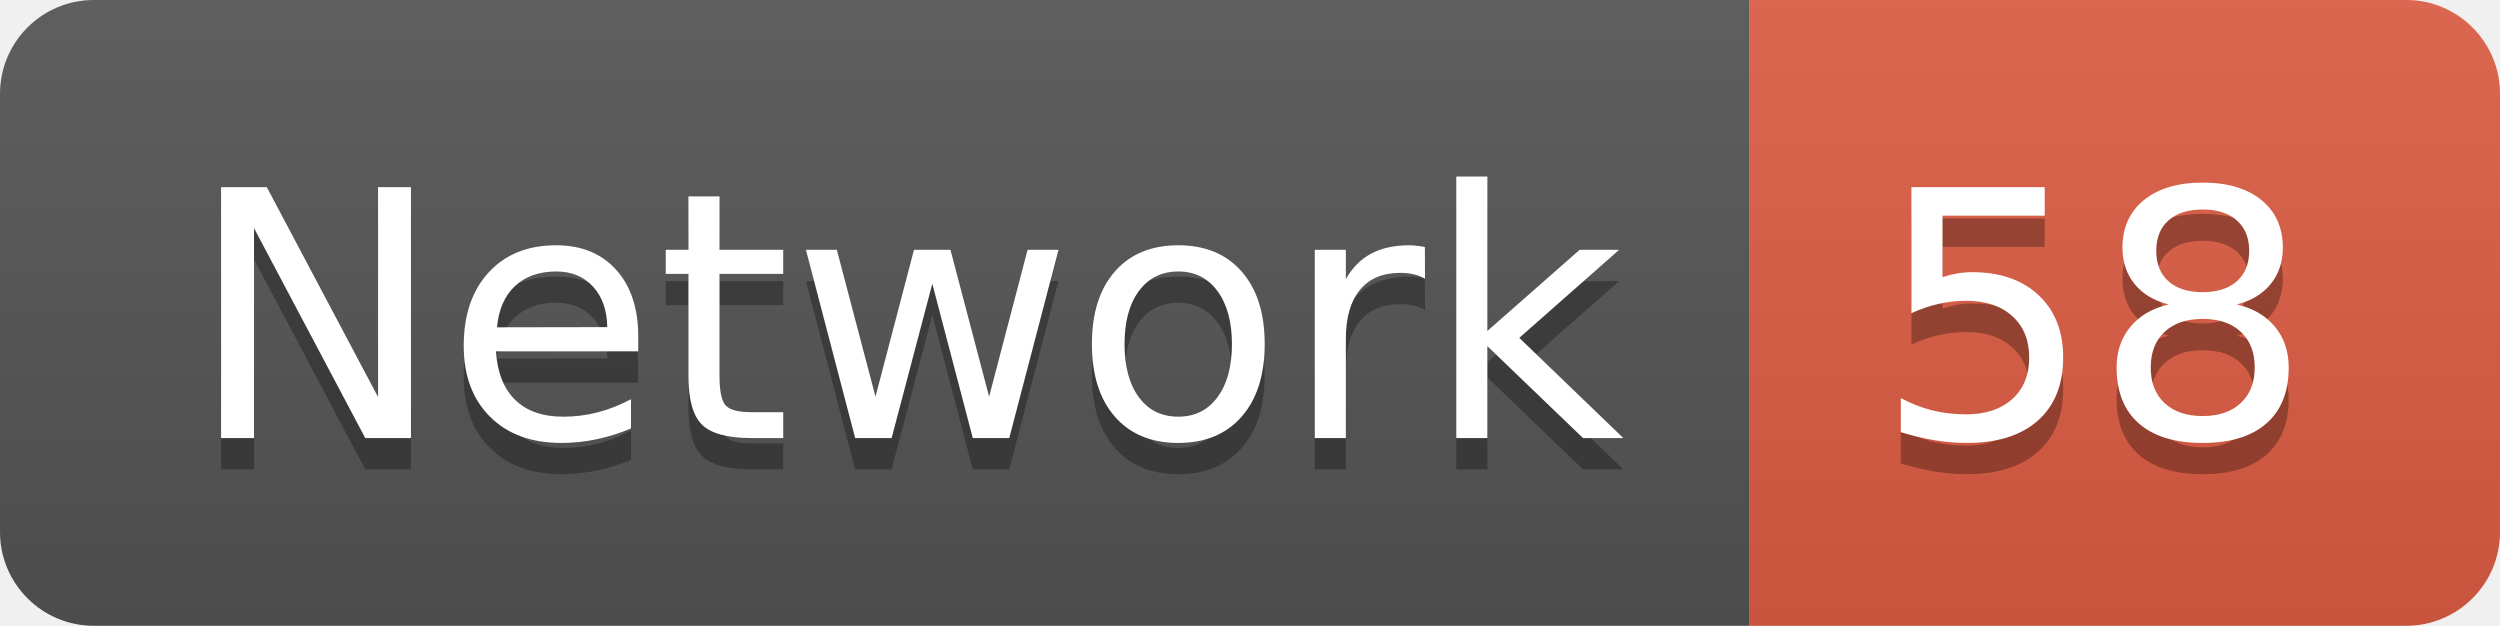
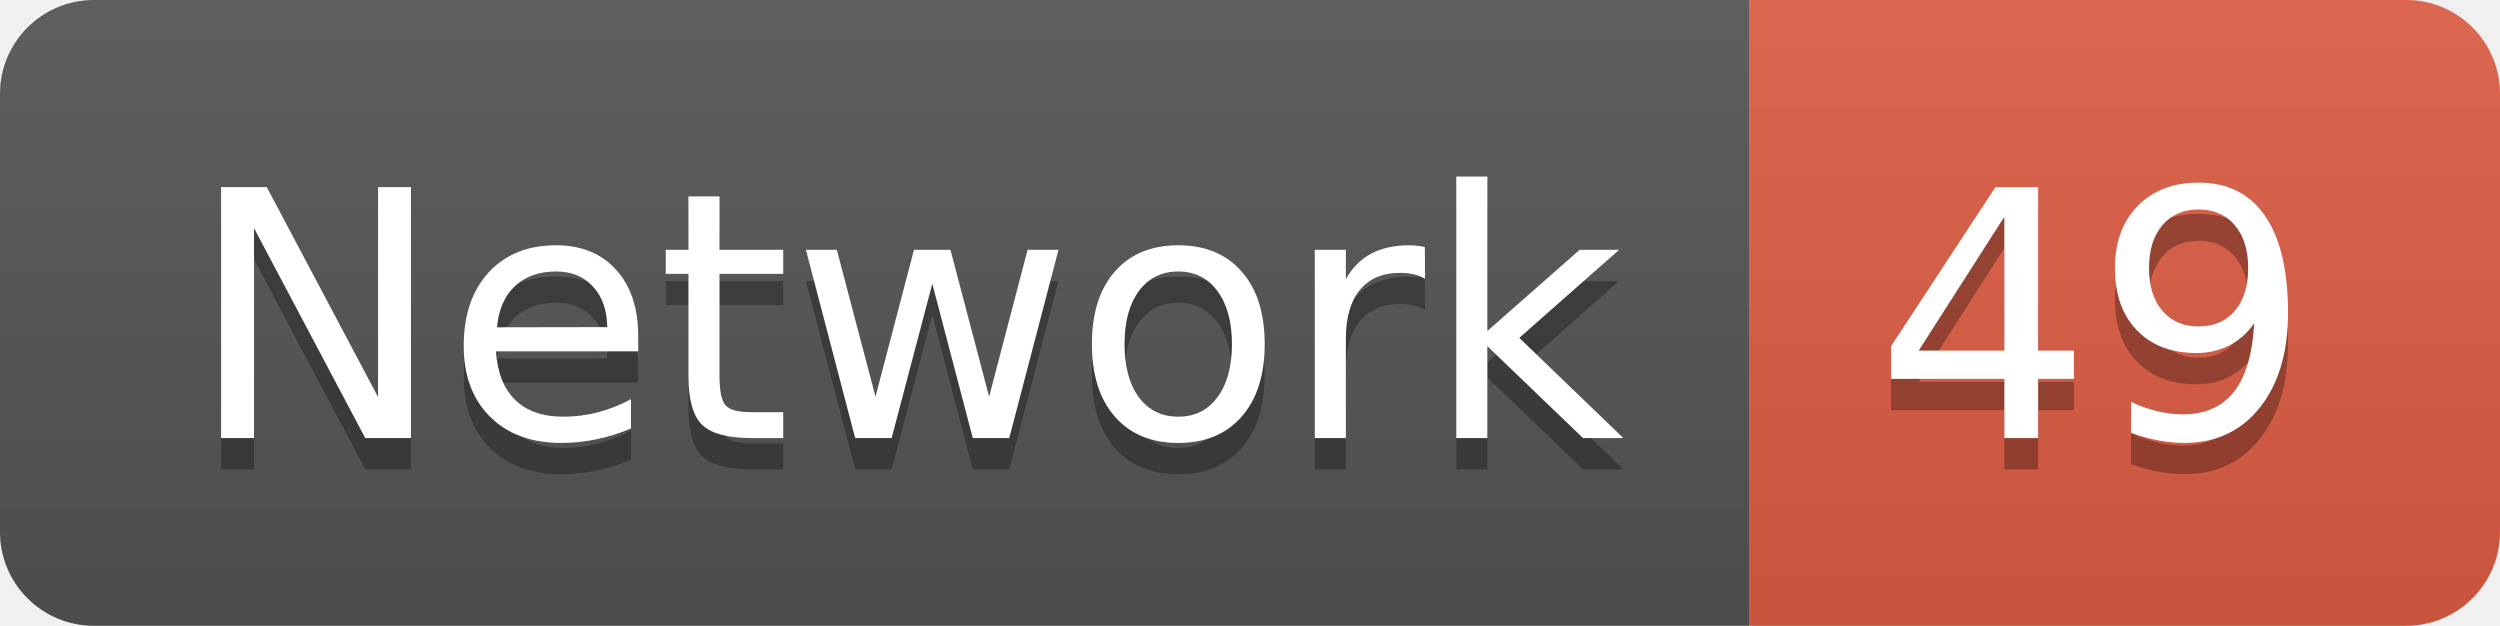
<svg xmlns="http://www.w3.org/2000/svg" width="79.9" height="20">
  <linearGradient id="smooth" x2="0" y2="100%">
    <stop offset="0" stop-color="#bbb" stop-opacity=".1" />
    <stop offset="1" stop-opacity=".1" />
  </linearGradient>
  <clipPath id="round">
    <rect width="79.9" height="20" rx="3" fill="#fff" />
  </clipPath>
  <g clip-path="url(#round)">
    <rect width="55.9" height="20" fill="#555" />
    <rect x="55.9" width="24.0" height="20" fill="#e05d44" />
    <rect width="79.9" height="20" fill="url(#smooth)" />
  </g>
  <g fill="#fff" text-anchor="middle" font-family="DejaVu Sans,Verdana,Geneva,sans-serif" font-size="110">
    <text x="289.5" y="150" fill="#010101" fill-opacity=".3" transform="scale(0.1)" textLength="459.0" lengthAdjust="spacing">Network</text>
    <text x="289.5" y="140" transform="scale(0.1)" textLength="459.0" lengthAdjust="spacing">Network</text>
-     <text x="669.0" y="150" fill="#010101" fill-opacity=".3" transform="scale(0.1)" textLength="140.0" lengthAdjust="spacing">58</text>
-     <text x="669.0" y="140" transform="scale(0.1)" textLength="140.0" lengthAdjust="spacing">58</text>
+     <text x="669.0" y="150" fill="#010101" fill-opacity=".3" transform="scale(0.1)" textLength="140.0" lengthAdjust="spacing">49</text>
+     <text x="669.0" y="140" transform="scale(0.1)" textLength="140.0" lengthAdjust="spacing">49</text>
  </g>
</svg>
